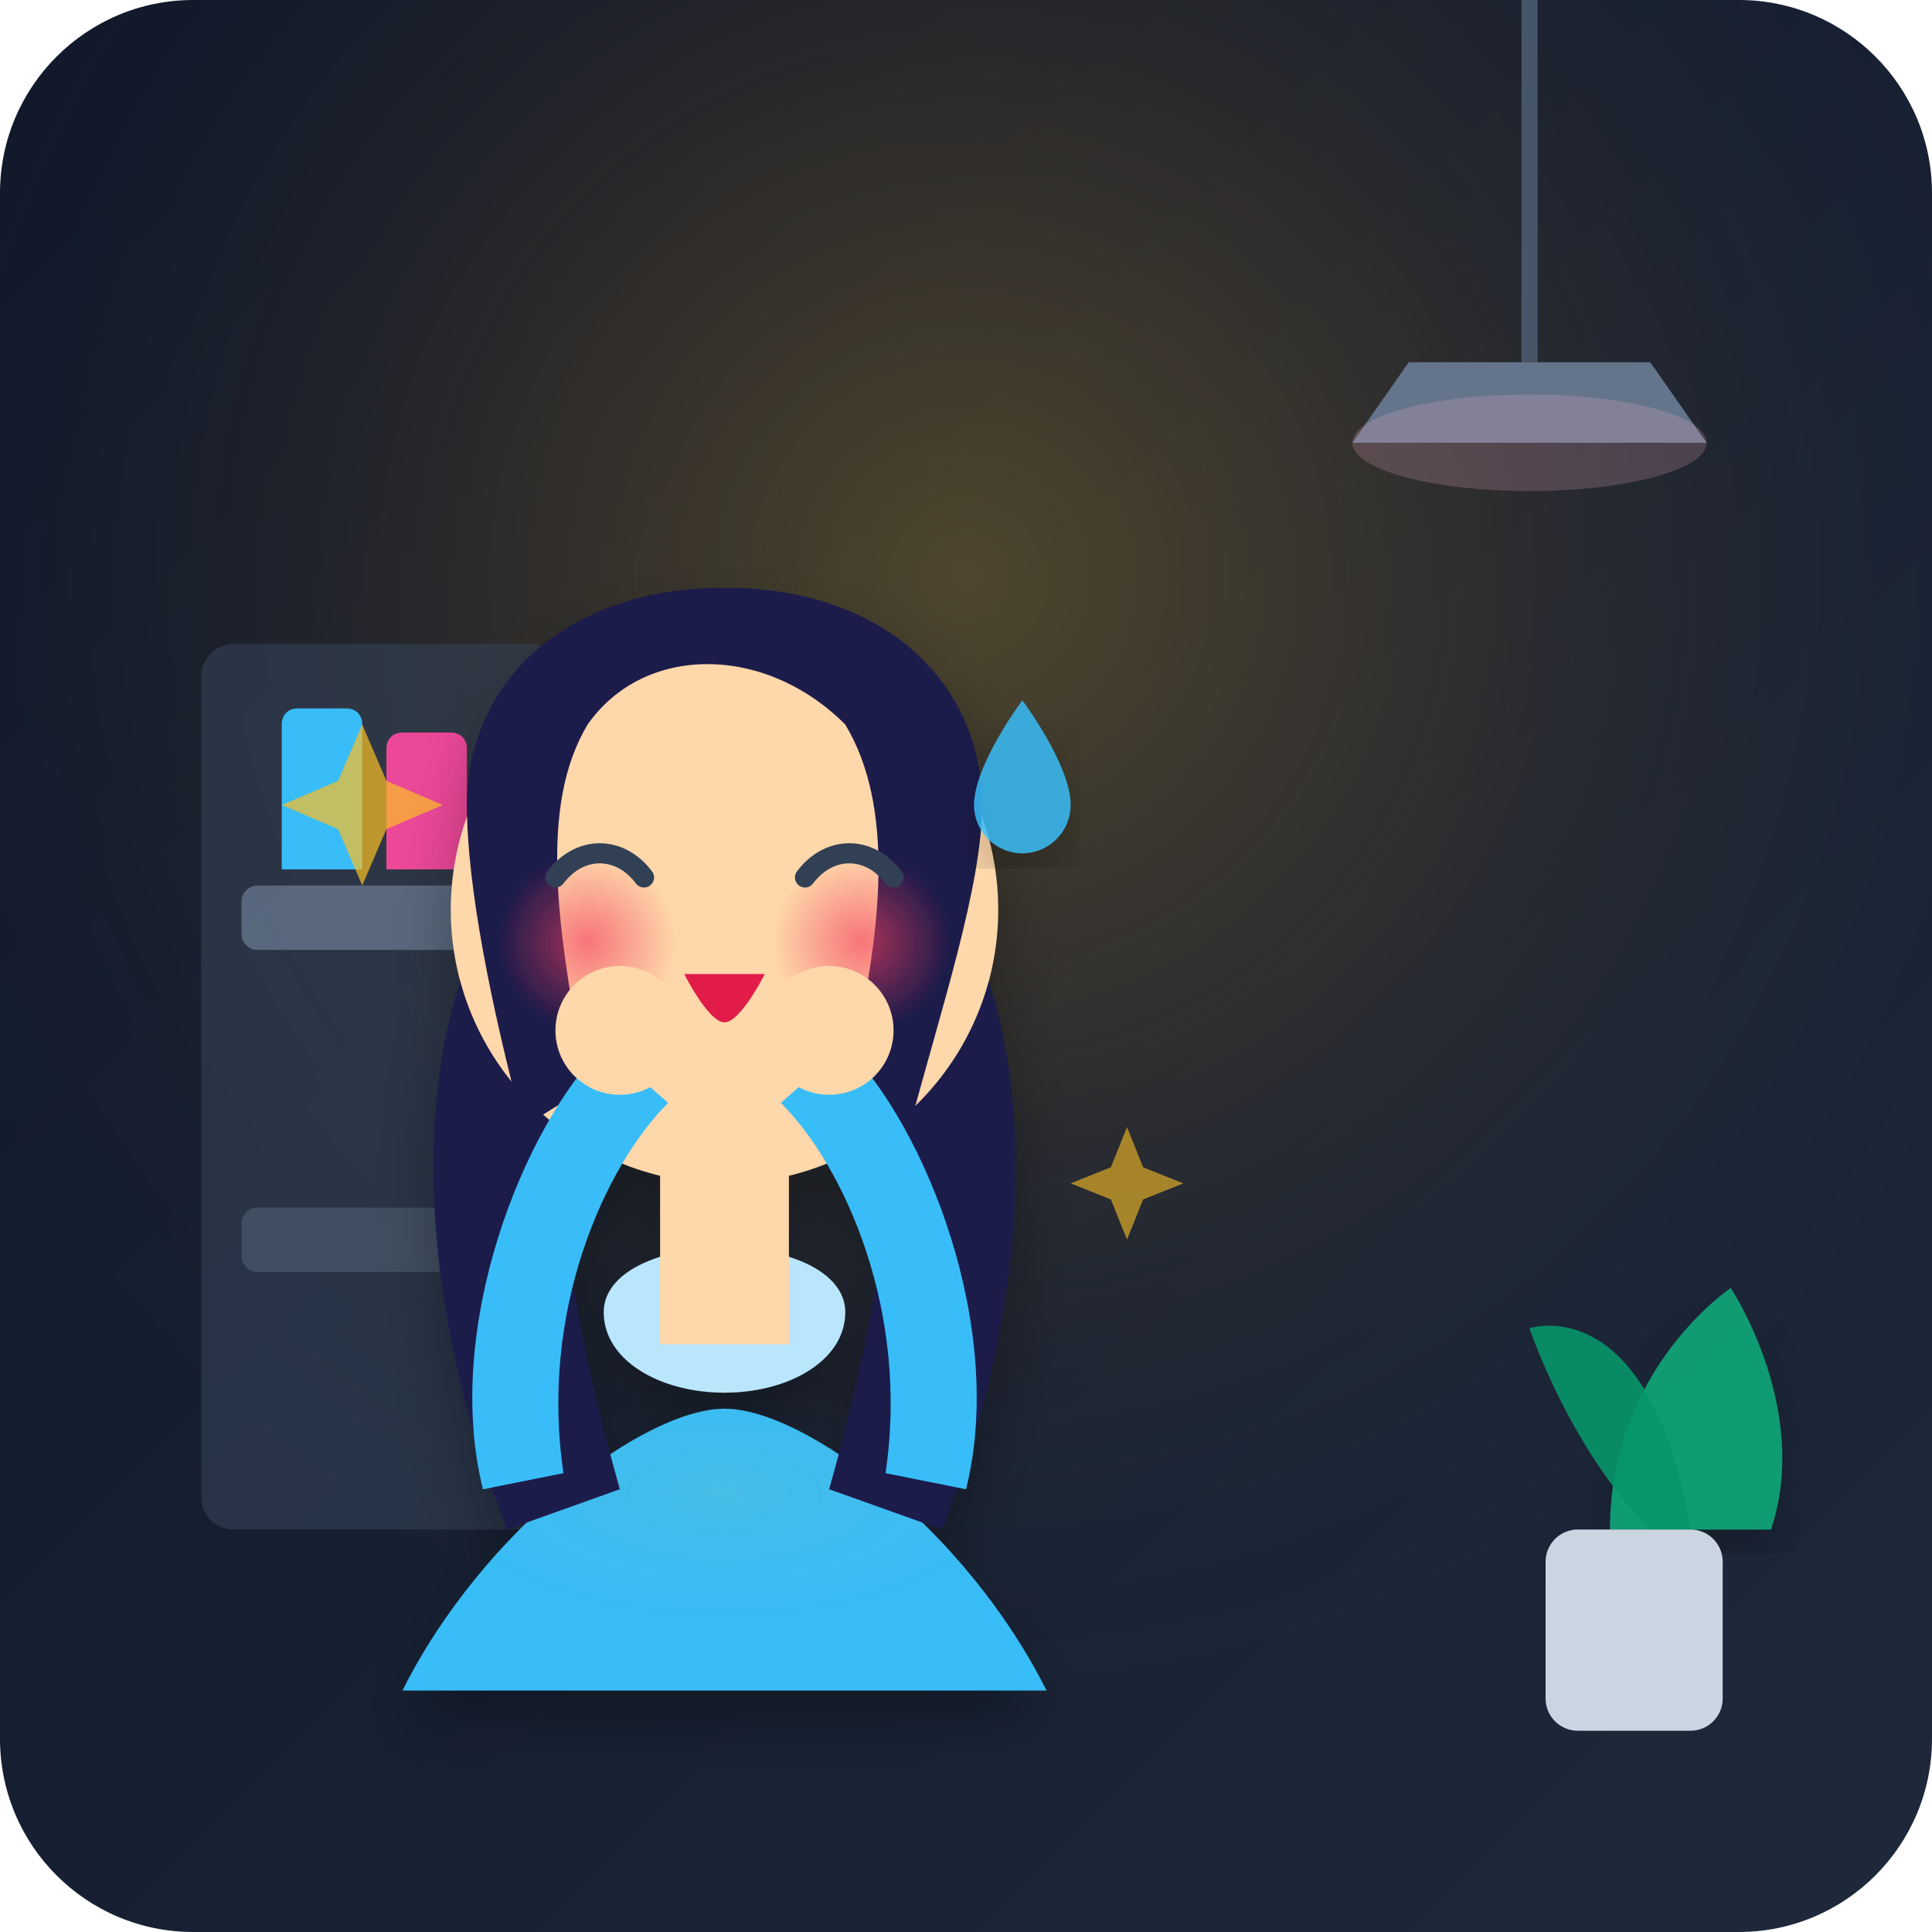
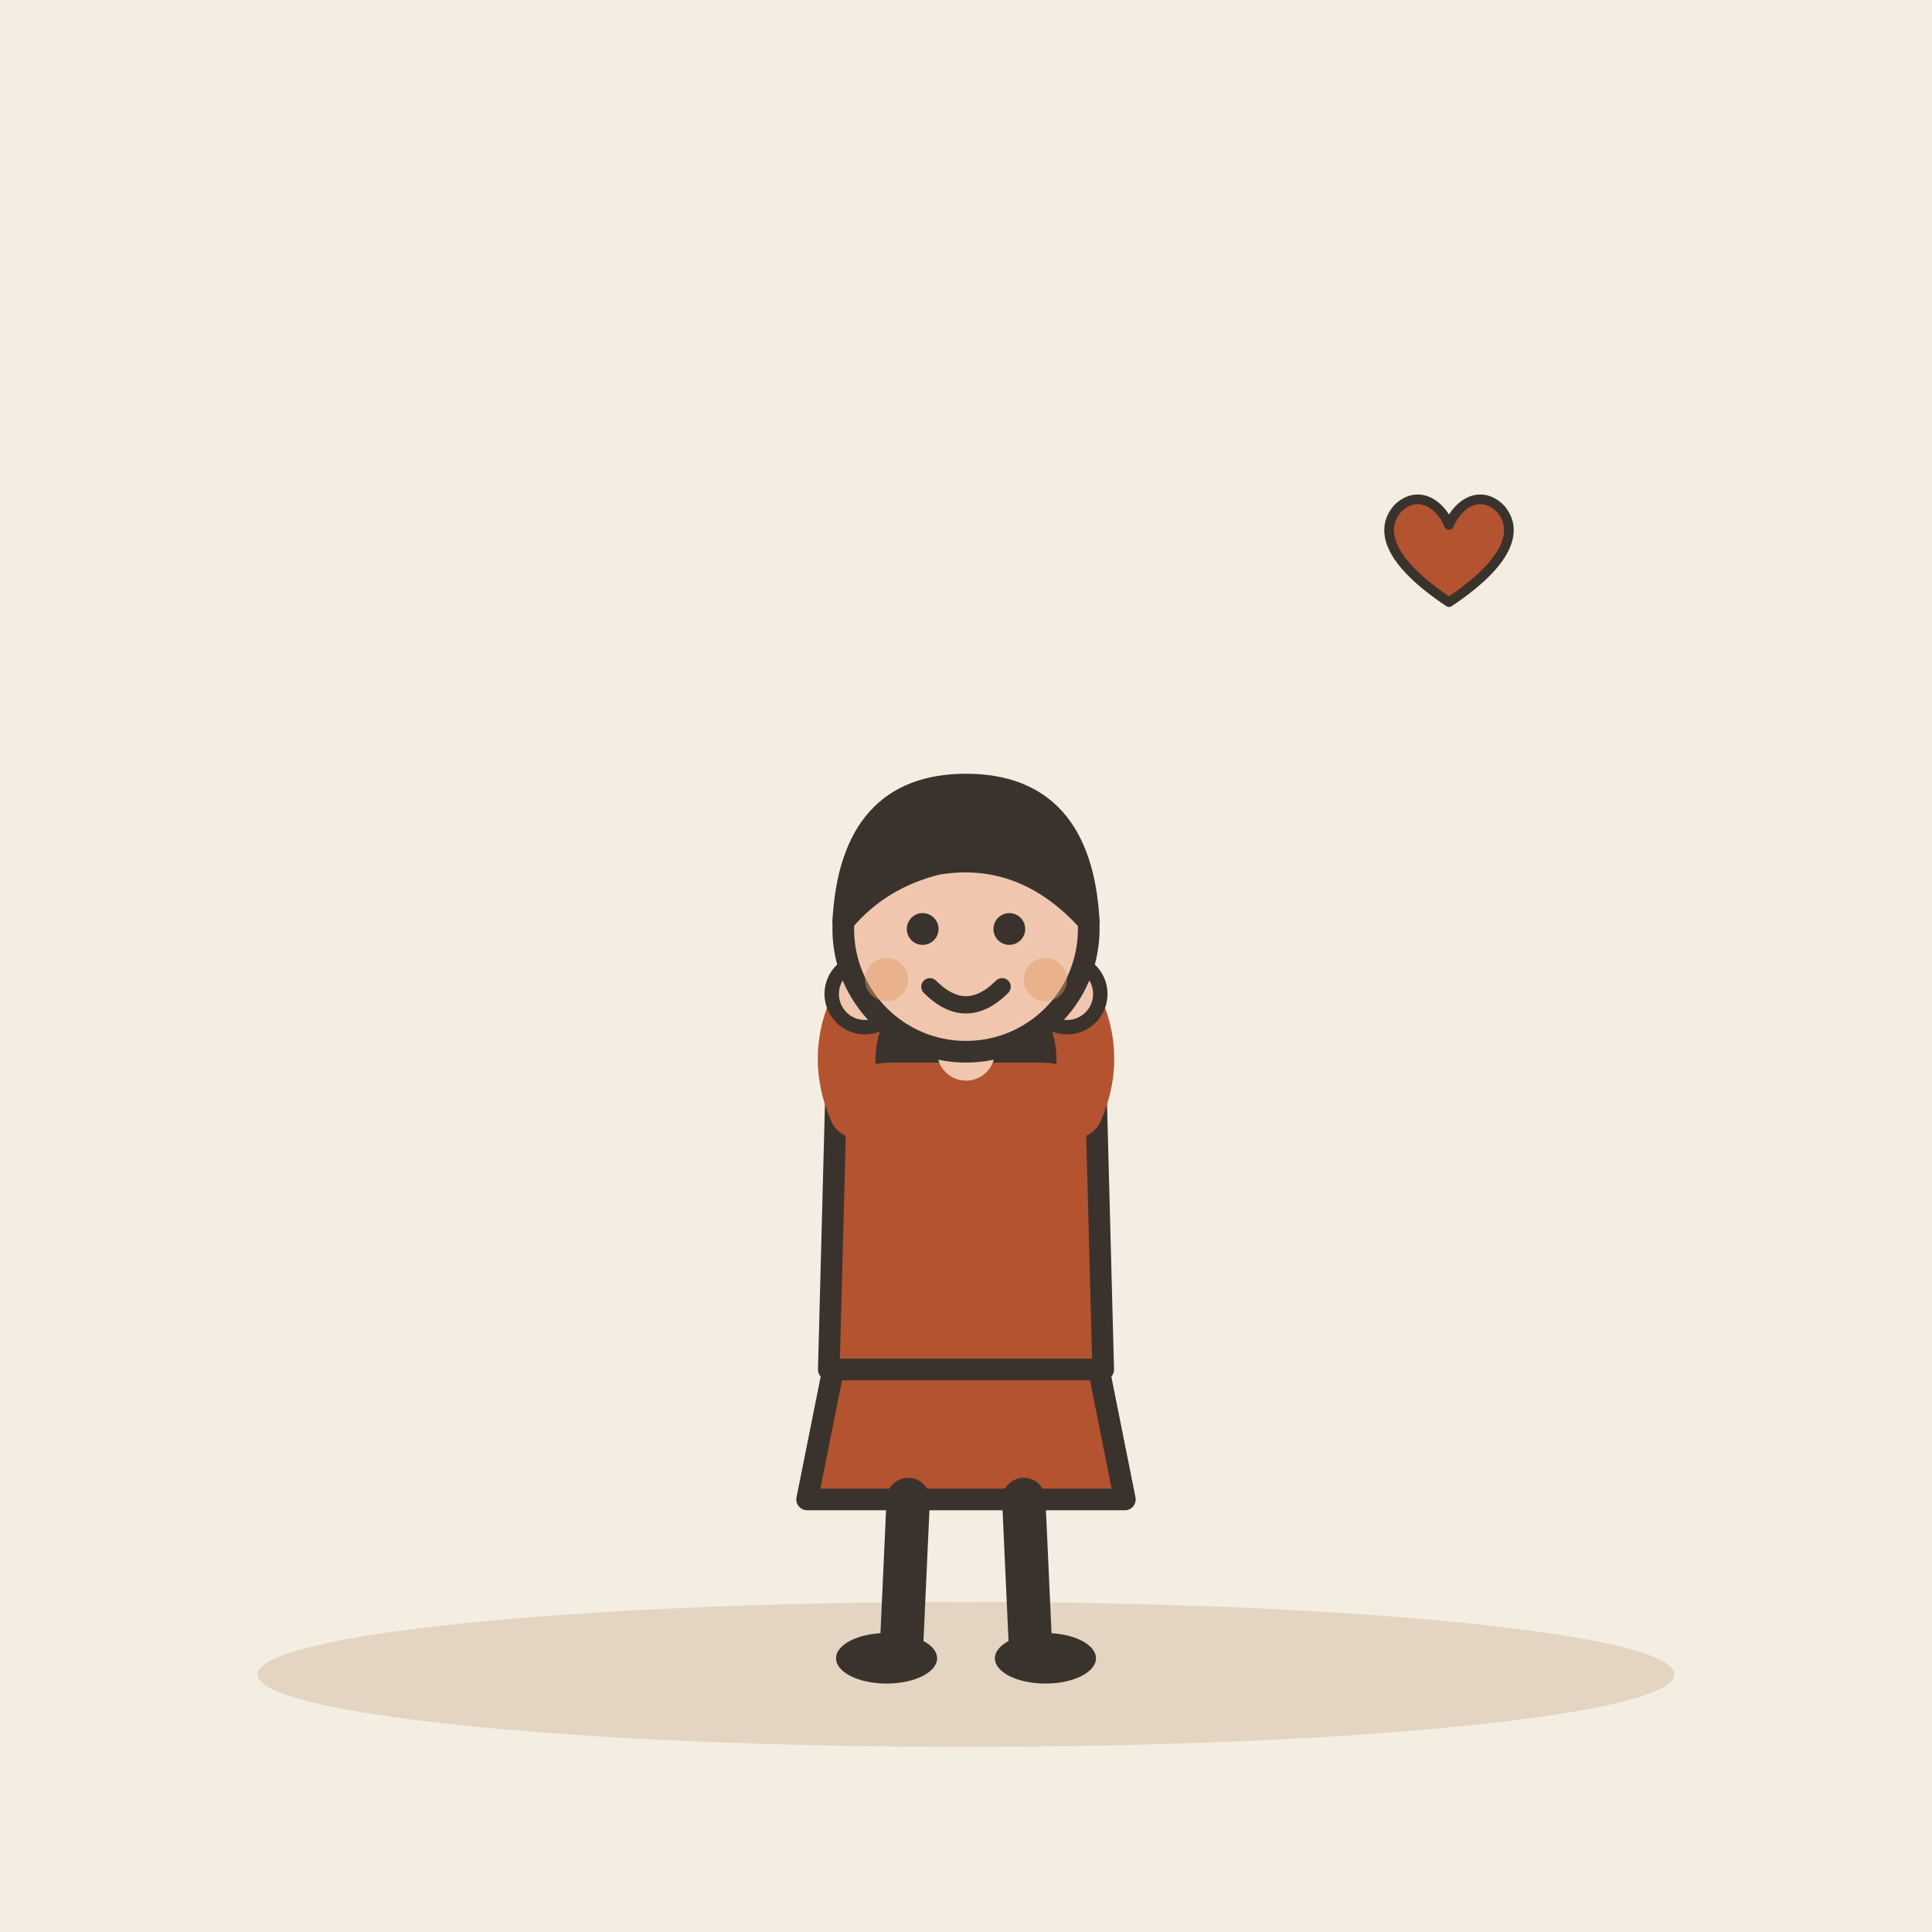
- <svg xmlns="http://www.w3.org/2000/svg" viewBox="0 0 240 240">
-   <defs>
-     <linearGradient id="bg-grad" x1="0%" y1="0%" x2="100%" y2="100%">
-       <stop offset="0%" stop-color="#0f172a" />
-       <stop offset="100%" stop-color="#1e293b" />
-     </linearGradient>
-     <radialGradient id="lamp-glow" cx="50%" cy="30%" r="60%">
-       <stop offset="0%" stop-color="#fbbf24" stop-opacity="0.25" />
-       <stop offset="50%" stop-color="#f59e0b" stop-opacity="0.08" />
-       <stop offset="100%" stop-color="#1e293b" stop-opacity="0" />
-     </radialGradient>
-     <radialGradient id="blush-grad" cx="50%" cy="50%" r="50%">
-       <stop offset="0%" stop-color="#f43f5e" stop-opacity="0.65" />
-       <stop offset="100%" stop-color="#f43f5e" stop-opacity="0" />
-     </radialGradient>
-     <filter id="shadow" x="-10%" y="-10%" width="120%" height="120%">
-       <feDropShadow dx="0" dy="4" stdDeviation="4" flood-color="#000000" flood-opacity="0.3" />
-     </filter>
-   </defs>
-   <rect width="240" height="240" rx="24" fill="url(#bg-grad)" />
-   <rect width="240" height="240" rx="24" fill="url(#lamp-glow)" />
-   <g id="room-context">
-     <rect x="25" y="80" width="45" height="110" rx="4" fill="#334155" opacity="0.6" />
-     <rect x="30" y="110" width="35" height="8" rx="2" fill="#64748b" opacity="0.8" />
-     <rect x="30" y="150" width="35" height="8" rx="2" fill="#475569" opacity="0.8" />
-     <path d="M35 108 L35 90 C35 88.8 35.8 88 37 88 L43 88 C44.2 88 45 88.8 45 90 L45 108 Z" fill="#38bdf8" />
-     <path d="M48 108 L48 93 C48 91.8 48.8 91 50 91 L56 91 C57.2 91 58 91.8 58 93 L58 108 Z" fill="#ec4899" />
-     <line x1="190" y1="0" x2="190" y2="45" stroke="#475569" stroke-width="2" />
-     <path d="M175 45 L205 45 L212 55 L168 55 Z" fill="#64748b" />
-     <ellipse cx="190" cy="55" rx="22" ry="6" fill="#fbb6ce" opacity="0.2" />
-     <path d="M200 190 C200 170 215 160 215 160 C215 160 225 175 220 190 Z" fill="#10b981" opacity="0.8" filter="url(#shadow)" />
-     <path d="M205 190 C195 180 190 165 190 165 C190 165 205 160 210 190 Z" fill="#059669" opacity="0.9" />
-     <rect x="192" y="190" width="22" height="25" rx="4" fill="#cbd5e1" />
+ <svg xmlns="http://www.w3.org/2000/svg" viewBox="0 0 240 240" data-style="editorial">
+   <rect width="240" height="240" fill="#F4EDE2" />
+   <ellipse cx="120" cy="208" rx="88" ry="9" fill="#E3D5C1" />
+   <g transform="translate(120 206) scale(0.897 0.897)">
+     <path d="M-18 -42L-22 -22L22 -22L18 -42Z" fill="#B4532F" stroke="#3A332D" stroke-width="3" stroke-linecap="round" stroke-linejoin="round" />
+     <path d="M-8 -22L-9 0" stroke="#3A332D" stroke-width="6" stroke-linecap="round" fill="none" />
+     <path d="M8 -22L9 0" stroke="#3A332D" stroke-width="6" stroke-linecap="round" fill="none" />
+     <ellipse cx="-11" cy="0" rx="7" ry="3.5" fill="#3A332D" />
+     <ellipse cx="11" cy="0" rx="7" ry="3.5" fill="#3A332D" />
+     <path d="M-17 -104Q-20 -78 -14 -70L-6 -78L6 -78L14 -70Q20 -78 17 -104Z" fill="#3A332D" />
+     <path d="M-18 -78Q-18 -84 -10 -84L10 -84Q18 -84 18 -78L19 -40L-19 -40Z" fill="#B4532F" stroke="#3A332D" stroke-width="3" stroke-linecap="round" stroke-linejoin="round" />
+     <path d="M-15 -76Q-18.5 -84 -14 -92" fill="none" stroke="#B4532F" stroke-width="8" stroke-linecap="round" stroke-linejoin="round" />
+     <circle cx="-14" cy="-92" r="4.6" fill="#F0C7AE" stroke="#3A332D" stroke-linecap="round" stroke-linejoin="round" stroke-width="2" />
+     <path d="M15 -76Q18.5 -84 14 -92" fill="none" stroke="#B4532F" stroke-width="8" stroke-linecap="round" stroke-linejoin="round" />
+     <circle cx="14" cy="-92" r="4.6" fill="#F0C7AE" stroke="#3A332D" stroke-linecap="round" stroke-linejoin="round" stroke-width="2" />
+     <path d="M0 -84L0 -88" stroke="#F0C7AE" stroke-width="8" stroke-linecap="round" fill="none" />
+     <circle cx="0" cy="-101" r="17" fill="#F0C7AE" stroke="#3A332D" stroke-width="3" stroke-linecap="round" stroke-linejoin="round" />
+     <path d="M-17 -102Q-16 -121 0 -121Q16 -121 17 -102Q8 -112 -4 -110Q-12 -108 -17 -102Z" fill="#3A332D" stroke="#3A332D" stroke-width="3" stroke-linecap="round" stroke-linejoin="round" />
+     <circle cx="-6" cy="-101" r="2.2" fill="#3A332D" />
+     <circle cx="6" cy="-101" r="2.2" fill="#3A332D" />
+     <path d="M-5 -93Q0 -88 5 -93" fill="none" stroke="#3A332D" stroke-width="2.4" stroke-linecap="round" stroke-linejoin="round" />
+     <circle cx="-11" cy="-94" r="3" fill="#E39A62" opacity="0.45" />
+     <circle cx="11" cy="-94" r="3" fill="#E39A62" opacity="0.45" />
  </g>
-   <g id="character" filter="url(#shadow)" transform="translate(15, 15)">
-     <path d="M75 160 C65 160 45 175 35 195 L115 195 C105 175 85 160 75 160 Z" fill="#38bdf8" />
-     <path d="M75 160 C65 160 45 175 35 195 L115 195 C105 175 85 160 75 160 Z" fill="url(#lamp-glow)" opacity="0.3" />
-     <path d="M60 148 C60 143 67 140 75 140 C83 140 90 143 90 148 C90 154 83 158 75 158 C67 158 60 154 60 148 Z" fill="#bae6fd" />
-     <path d="M45 100 C35 120 38 150 48 175 L62 170 C55 145 52 125 58 105 Z" fill="#1e1b4b" />
-     <path d="M105 100 C115 120 112 150 102 175 L88 170 C95 145 98 125 92 105 Z" fill="#1e1b4b" />
-     <rect x="67" y="130" width="16" height="22" fill="#fed7aa" />
-     <circle cx="75" cy="98" r="34" fill="#fed7aa" />
-     <path d="M43 85 C43 70 55 58 75 58 C95 58 107 70 107 85 C107 95 102 110 98 125 L90 120 C95 100 96 85 90 75 C80 65 65 65 58 75 C52 85 54 100 58 120 L50 125 C46 110 43 95 43 85 Z" fill="#1e1b4b" />
-     <circle cx="58" cy="102" r="11" fill="url(#blush-grad)" />
-     <circle cx="92" cy="102" r="11" fill="url(#blush-grad)" />
-     <path d="M54 94 C57 90 62 90 65 94" stroke="#334155" stroke-width="2.5" stroke-linecap="round" fill="none" />
-     <path d="M85 94 C88 90 93 90 96 94" stroke="#334155" stroke-width="2.5" stroke-linecap="round" fill="none" />
-     <path d="M70 106 C70 106 73 112 75 112 C77 112 80 106 80 106 Z" fill="#e11d48" />
-     <path d="M45 170 C40 150 50 125 60 115 L68 122 C60 130 52 148 55 168 Z" fill="#38bdf8" />
-     <circle cx="62" cy="113" r="8" fill="#fed7aa" />
-     <path d="M105 170 C110 150 100 125 90 115 L82 122 C90 130 98 148 95 168 Z" fill="#38bdf8" />
-     <circle cx="88" cy="113" r="8" fill="#fed7aa" />
-   </g>
-   <g id="atmosphere-details" transform="translate(15, 15)">
-     <path d="M112 72 C112 72 118 80 118 85 C118 88.3 115.3 91 112 91 C108.7 91 106 88.3 106 85 C106 80 112 72 112 72 Z" fill="#38bdf8" opacity="0.85" filter="url(#shadow)" />
-     <path d="M30 75 L33 82 L40 85 L33 88 L30 95 L27 88 L20 85 L27 82 Z" fill="#fbbf24" opacity="0.7" />
-     <path d="M125 125 L127 130 L132 132 L127 134 L125 139 L123 134 L118 132 L123 130 Z" fill="#fbbf24" opacity="0.6" />
+   <g transform="translate(180 70) scale(0.4 0.4)">
+     <path d="M0 12C-18 0 -22 -10 -16 -17C-10 -23 -3 -19 0 -12C3 -19 10 -23 16 -17C22 -10 18 0 0 12Z" fill="#B4532F" stroke="#3A332D" stroke-width="3" stroke-linecap="round" stroke-linejoin="round" />
  </g>
</svg>
